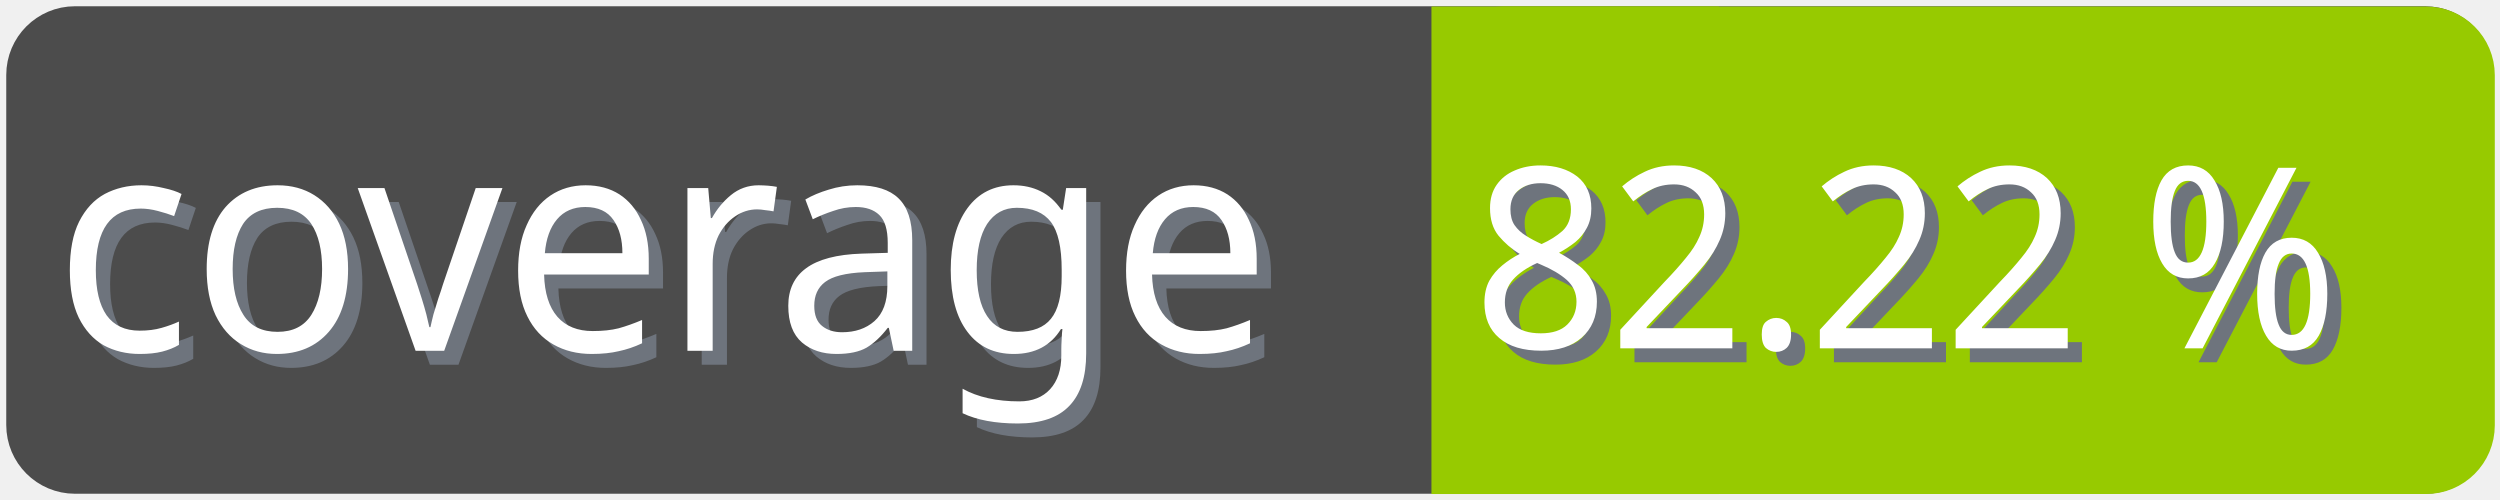
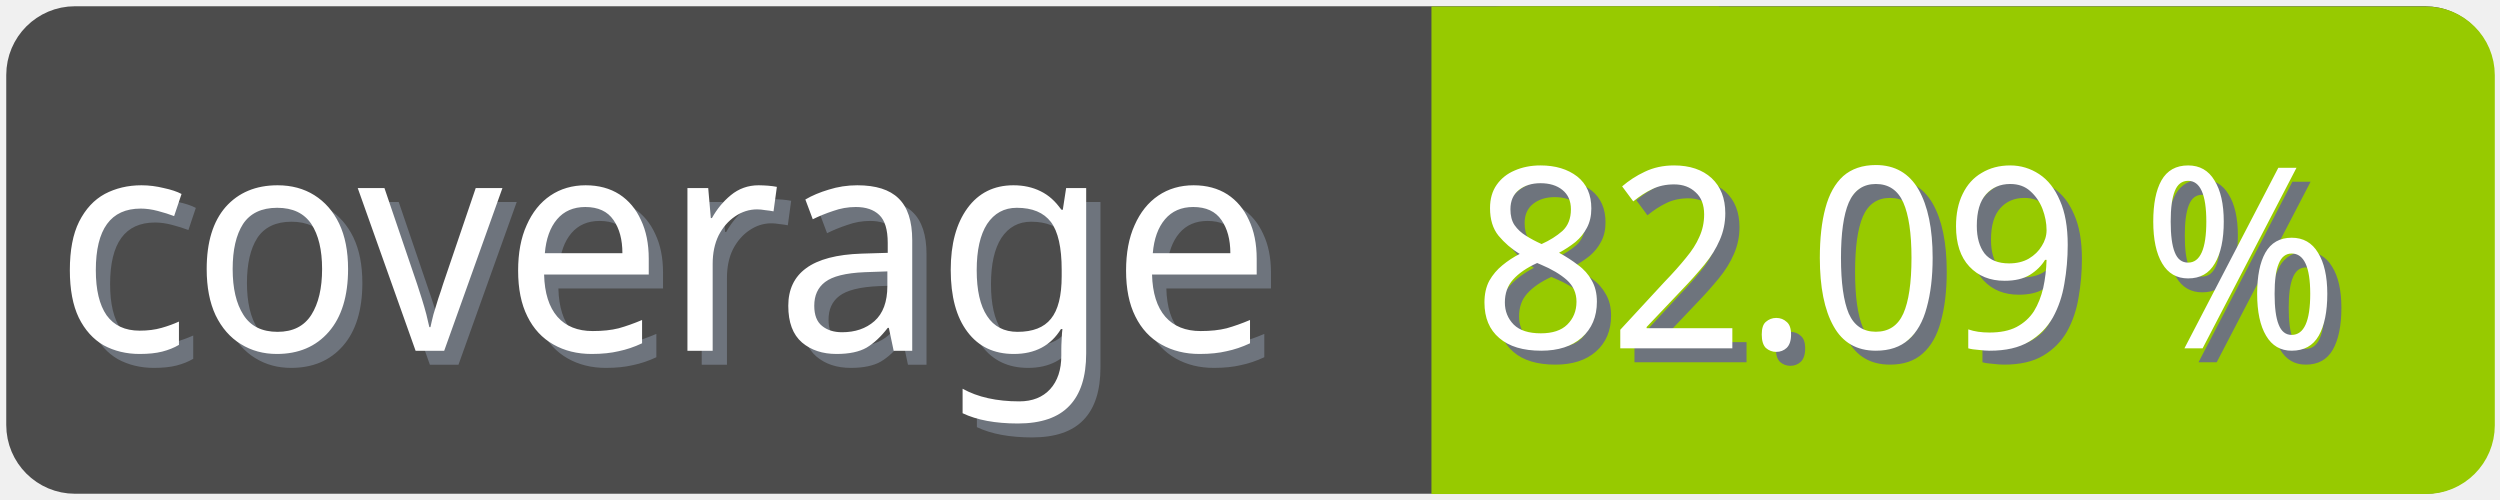
<svg xmlns="http://www.w3.org/2000/svg" width="100" height="20">
  <g>
    <rect fill="none" id="canvas_background" height="22" width="102" y="-1" x="-1" />
  </g>
  <g>
    <rect rx="2" id="svg_1" height="18" width="98" y="1" x="1" stroke-width="1.5" stroke="#4c4c4c" fill="#4c4c4c" />
    <text transform="matrix(0.95, 0, 0, 1.01133, 0.0809801, -0.0237383)" font-weight="normal" xml:space="preserve" text-anchor="start" font-family="'Trebuchet MS', Gadget, sans-serif" font-size="12" id="svg_8" y="14.45" x="2.8" stroke-width="0" stroke="#4c4c4c" fill="#6e747d">coverage</text>
    <text transform="matrix(0.95, 0, 0, 1.01133, 0.0809801, -0.0237383)" font-weight="normal" xml:space="preserve" text-anchor="start" font-family="'Trebuchet MS', Gadget, sans-serif" font-size="12" id="svg_3" y="13.9" x="2.2" stroke-width="0" stroke="#4c4c4c" fill="#ffffff">coverage</text>
    <rect rx="2" id="svg_5" height="18" width="40.905" y="1.011" x="58.137" stroke-width="1.5" stroke="#97ca00" fill="#97ca00" />
    <rect id="svg_7" height="18" width="10" y="1.011" x="58.008" stroke-width="1.5" stroke="#97ca00" fill="#97ca00" />
-     <text transform="matrix(0.95, 0, 0, 1.01133, 0.0809801, -0.0237383)" font-weight="normal" xml:space="preserve" text-anchor="end" font-family="'Trebuchet MS', Gadget, sans-serif" font-size="10" id="svg_10" y="14.35" x="99" stroke-width="0" stroke="#4c4c4c" fill="#6e747d">82.22 %</text>
-     <text transform="matrix(0.95, 0, 0, 1.01133, 0.0809801, -0.0237383)" font-weight="normal" xml:space="preserve" text-anchor="end" font-family="'Trebuchet MS', Gadget, sans-serif" font-size="10" id="svg_9" y="13.8" x="98.4" stroke-width="0" stroke="#4c4c4c" fill="#ffffff">82.22 %</text>
+     <text transform="matrix(0.95, 0, 0, 1.01133, 0.0809801, -0.0237383)" font-weight="normal" xml:space="preserve" text-anchor="end" font-family="'Trebuchet MS', Gadget, sans-serif" font-size="10" id="svg_10" y="14.35" x="99" stroke-width="0" stroke="#4c4c4c" fill="#6e747d">82.09 %</text>
+     <text transform="matrix(0.95, 0, 0, 1.01133, 0.0809801, -0.0237383)" font-weight="normal" xml:space="preserve" text-anchor="end" font-family="'Trebuchet MS', Gadget, sans-serif" font-size="10" id="svg_9" y="13.8" x="98.4" stroke-width="0" stroke="#4c4c4c" fill="#ffffff">82.09 %</text>
  </g>
</svg>
